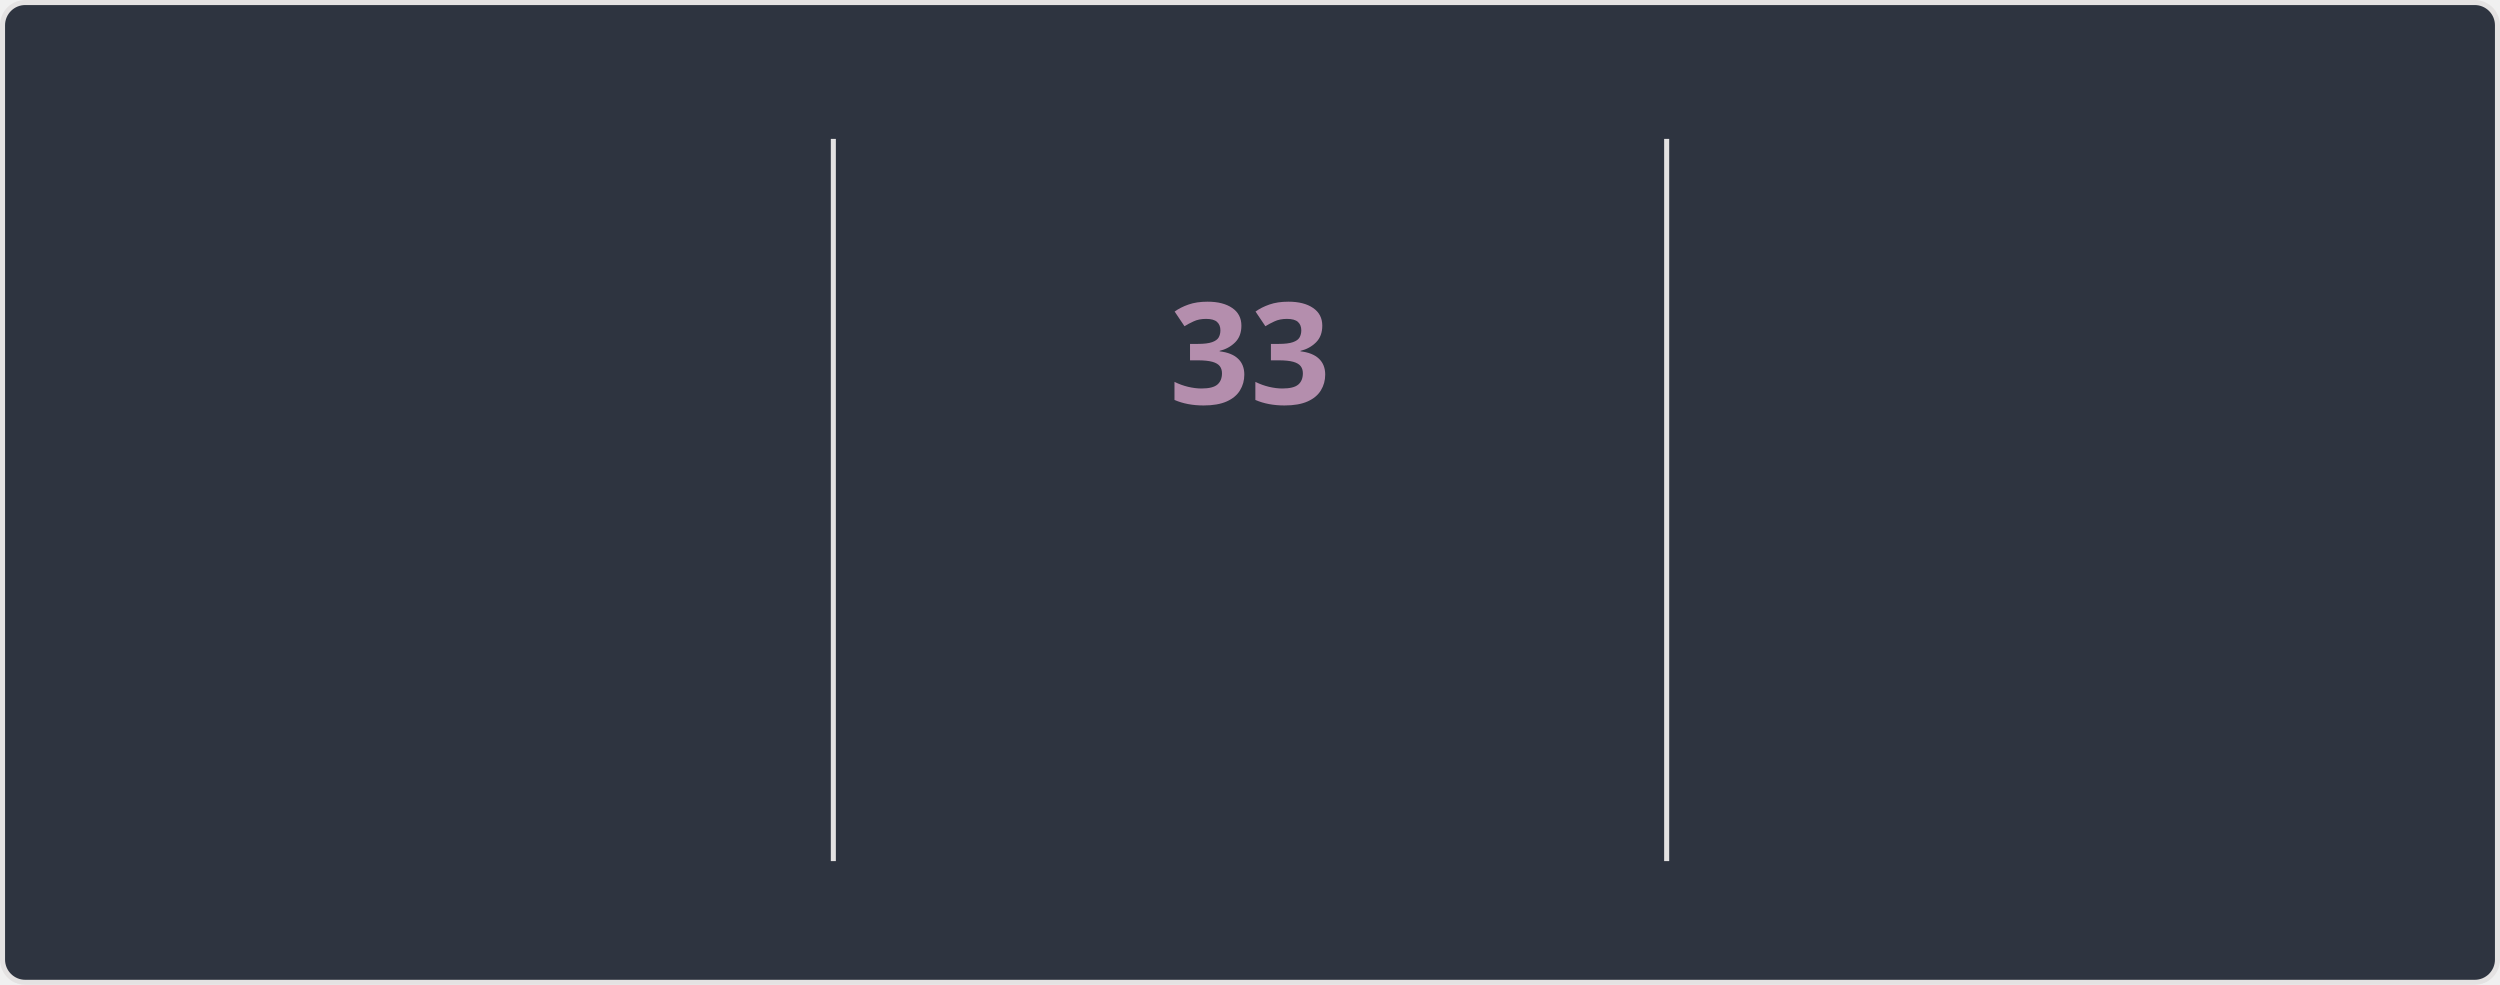
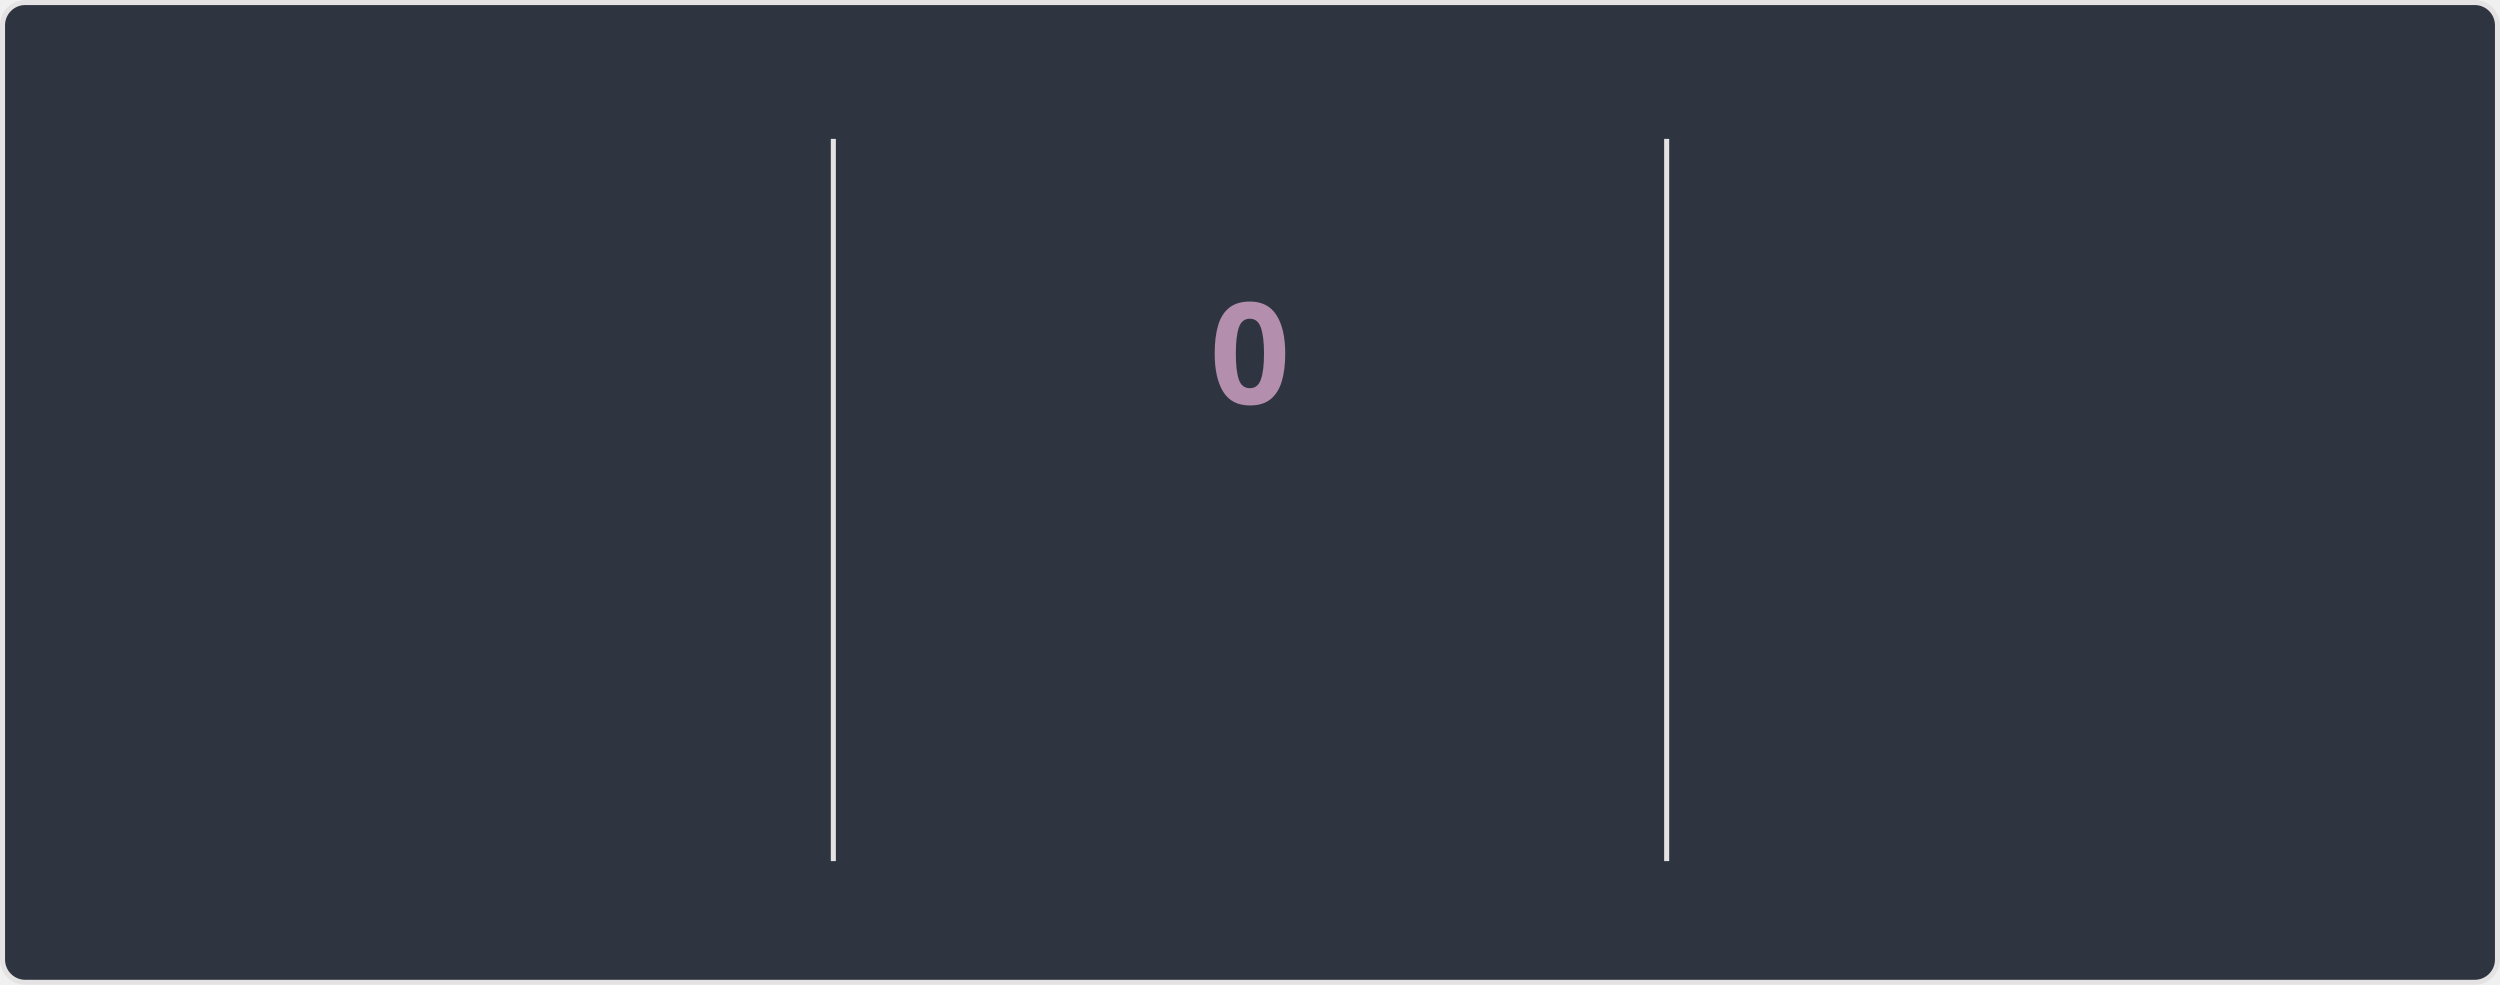
<svg xmlns="http://www.w3.org/2000/svg" style="isolation: isolate" viewBox="0 0 495 195" width="495px" height="195px" direction="ltr">
  <style>
    @keyframes currstreak {
      0% { font-size: 3px; opacity: 0.2; }
      80% { font-size: 34px; opacity: 1; }
      100% { font-size: 28px; opacity: 1; }
    }
    @keyframes fadein {
      0% { opacity: 0; }
      100% { opacity: 1; }
    }
    .big-number {
      font-family: "Segoe UI", Ubuntu, sans-serif;
      font-weight: 700;
      font-size: 28px;
      fill: #81a1c1;
    }
    .label {
      font-family: "Segoe UI", Ubuntu, sans-serif;
      font-weight: 400;
      font-size: 14px;
      fill: #81a1c1;
    }
    .range-text {
      font-family: "Segoe UI", Ubuntu, sans-serif;
      font-weight: 400;
      font-size: 12px;
      fill: #a3be8c;
    }
    .current-streak-num {
      font-family: "Segoe UI", Ubuntu, sans-serif;
      font-weight: 700;
      font-size: 28px;
      fill: #b48ead;
    }</style>
  <defs>
    <clipPath id="outer_rectangle">
      <rect width="495" height="195" rx="4.5" />
    </clipPath>
    <mask id="mask_out_ring_behind_fire">
      <rect width="495" height="195" fill="white" />
      <ellipse id="mask-ellipse" cx="247.5" cy="32" rx="13" ry="18" fill="black" />
    </mask>
  </defs>
  <g clip-path="url(#outer_rectangle)">
    <g style="isolation: isolate">
      <rect fill="#2e3440" rx="4.5" x="0.5" y="0.5" width="494" height="194" stroke="#e4e2e2" />
    </g>
    <g style="isolation: isolate">
      <line x1="165" y1="28" x2="165" y2="170" vector-effect="non-scaling-stroke" stroke-width="1" stroke="#e4e2e2" stroke-linejoin="miter" stroke-linecap="square" stroke-miterlimit="3" />
      <line x1="330" y1="28" x2="330" y2="170" vector-effect="non-scaling-stroke" stroke-width="1" stroke="#e4e2e2" stroke-linejoin="miter" stroke-linecap="square" stroke-miterlimit="3" />
    </g>
    <g style="isolation: isolate">
      <g transform="translate(82.5, 48)">
        <text x="0" y="32" stroke-width="0" text-anchor="middle" class="big-number" style="opacity: 0; animation: fadein 0.5s linear forwards 0.6s">
            5.5K
          </text>
      </g>
      <g transform="translate(82.5, 84)">
        <text x="0" y="32" stroke-width="0" text-anchor="middle" class="label" style="opacity: 0; animation: fadein 0.5s linear forwards 0.7s">
            Total Contributions
          </text>
      </g>
      <g transform="translate(82.5, 114)">
        <text x="0" y="32" stroke-width="0" text-anchor="middle" class="range-text" style="opacity: 0; animation: fadein 0.5s linear forwards 0.8s">
            Jul 27 - Present
          </text>
      </g>
    </g>
    <g style="isolation: isolate">
      <g mask="url(#mask_out_ring_behind_fire)">
        <circle cx="247.5" cy="71" r="40" fill="none" stroke="#81a1c1" stroke-width="5" style="opacity: 0; animation: fadein 0.5s linear forwards 0.4s" />
      </g>
      <g transform="translate(247.5, 19.5)" stroke-opacity="0" style="opacity: 0; animation: fadein 0.5s linear forwards 0.6s">
        <path d="M -12 -0.5 L 15 -0.5 L 15 23.5 L -12 23.5 L -12 -0.5 Z" fill="none" />
        <path d="M 1.5 0.67 C 1.5 0.67 2.24 3.32 2.24 5.47 C 2.24 7.53 0.89 9.2 -1.17 9.2 C -3.23 9.2 -4.79 7.53 -4.79 5.47 L -4.76 5.11 C -6.78 7.51 -8 10.62 -8 13.99 C -8 18.41 -4.42 22 0 22 C 4.42 22 8 18.41 8 13.99 C 8 8.6 5.41 3.79 1.5 0.67 Z M -0.29 19 C -2.07 19 -3.51 17.6 -3.51 15.86 C -3.51 14.24 -2.46 13.1 -0.7 12.74 C 1.07 12.38 2.9 11.53 3.92 10.16 C 4.31 11.45 4.51 12.81 4.51 14.2 C 4.51 16.85 2.36 19 -0.29 19 Z" fill="#81a1c1" stroke-opacity="0" />
      </g>
      <g transform="translate(247.5, 48)">
        <text x="0" y="32" stroke-width="0" text-anchor="middle" class="current-streak-num" style="animation: currstreak 0.6s linear forwards">
-             33
+             0
          </text>
      </g>
      <g transform="translate(247.5, 108)">
        <text x="0" y="32" stroke-width="0" text-anchor="middle" class="label" style="opacity: 0; animation: fadein 0.5s linear forwards 0.9s">
            Current Streak
          </text>
      </g>
      <g transform="translate(247.5, 145)">
        <text x="0" y="21" stroke-width="0" text-anchor="middle" class="range-text" style="opacity: 0; animation: fadein 0.5s linear forwards 0.9s">
-             Jun 29 - Jul 31
+             0 days
          </text>
      </g>
    </g>
    <g style="isolation: isolate">
      <g transform="translate(412.5, 48)">
        <text x="0" y="32" stroke-width="0" text-anchor="middle" class="big-number" style="opacity: 0; animation: fadein 0.5s linear forwards 1.2s">
            33
          </text>
      </g>
      <g transform="translate(412.5, 84)">
        <text x="0" y="32" stroke-width="0" text-anchor="middle" class="label" style="opacity: 0; animation: fadein 0.5s linear forwards 1.3s">
            Longest Streak
          </text>
      </g>
      <g transform="translate(412.5, 114)">
        <text x="0" y="32" stroke-width="0" text-anchor="middle" class="range-text" style="opacity: 0; animation: fadein 0.5s linear forwards 1.4s">
            Jun 29 - Jul 31
          </text>
      </g>
    </g>
  </g>
</svg>
